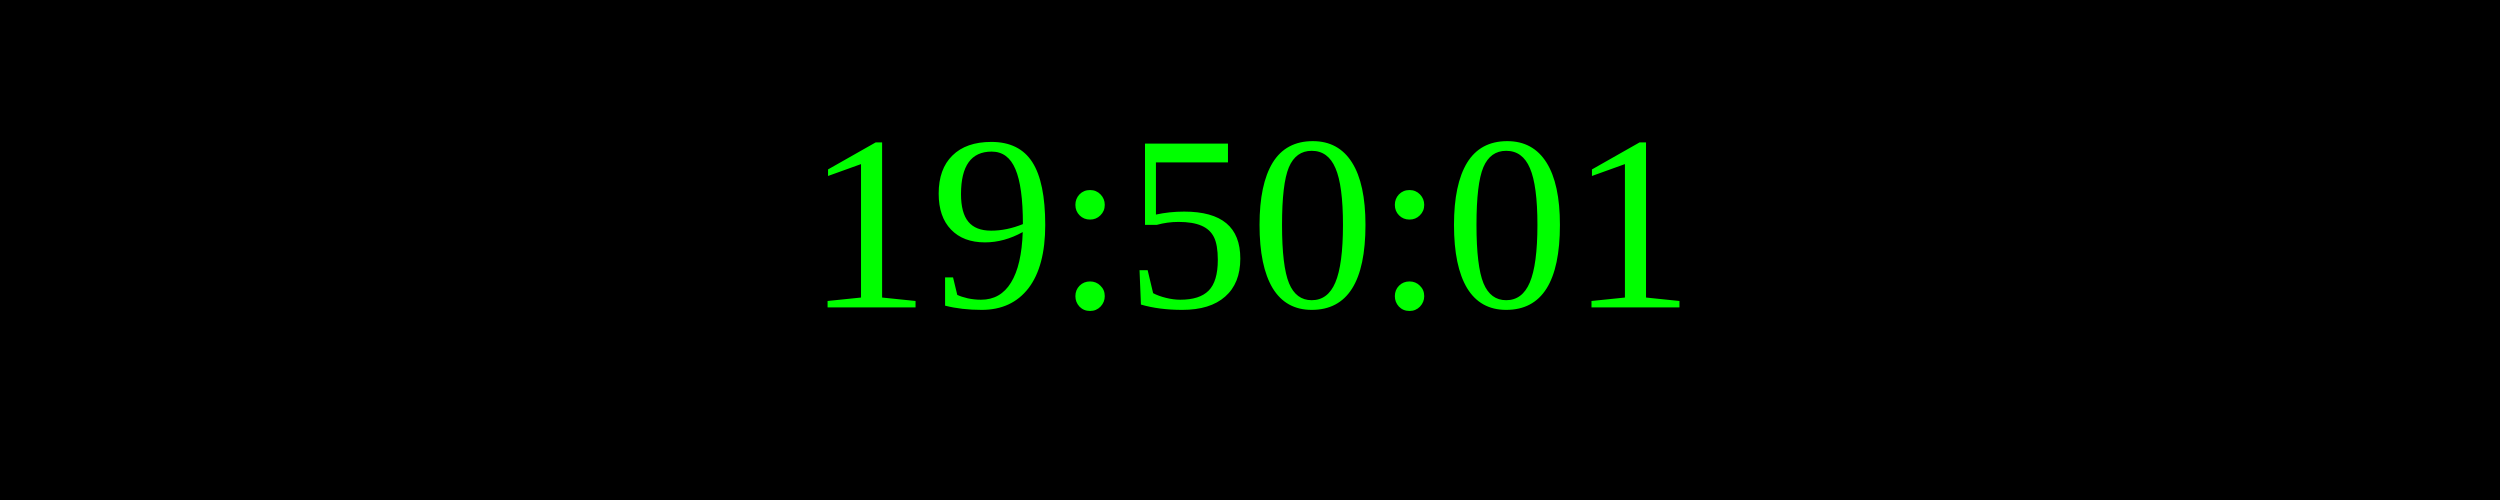
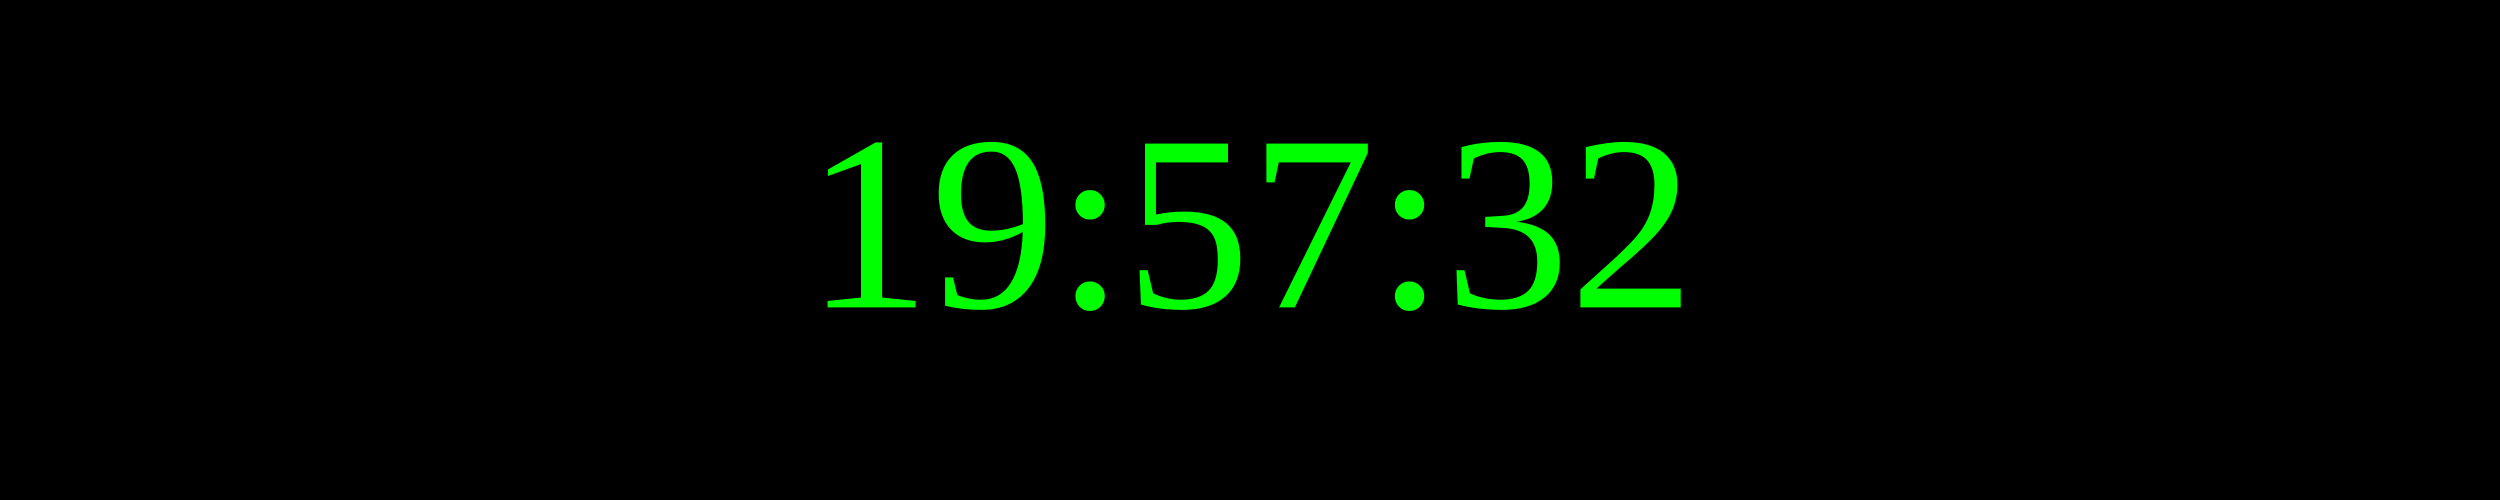
<svg xmlns="http://www.w3.org/2000/svg" width="250" height="50">
  <rect width="100%" height="100%" fill="black" />
  <text x="50%" y="50%" font-size="25" fill="lime" text-anchor="middle" dominant-baseline="middle">
- 19:50:01
+ 19:57:32
</text>
</svg>
